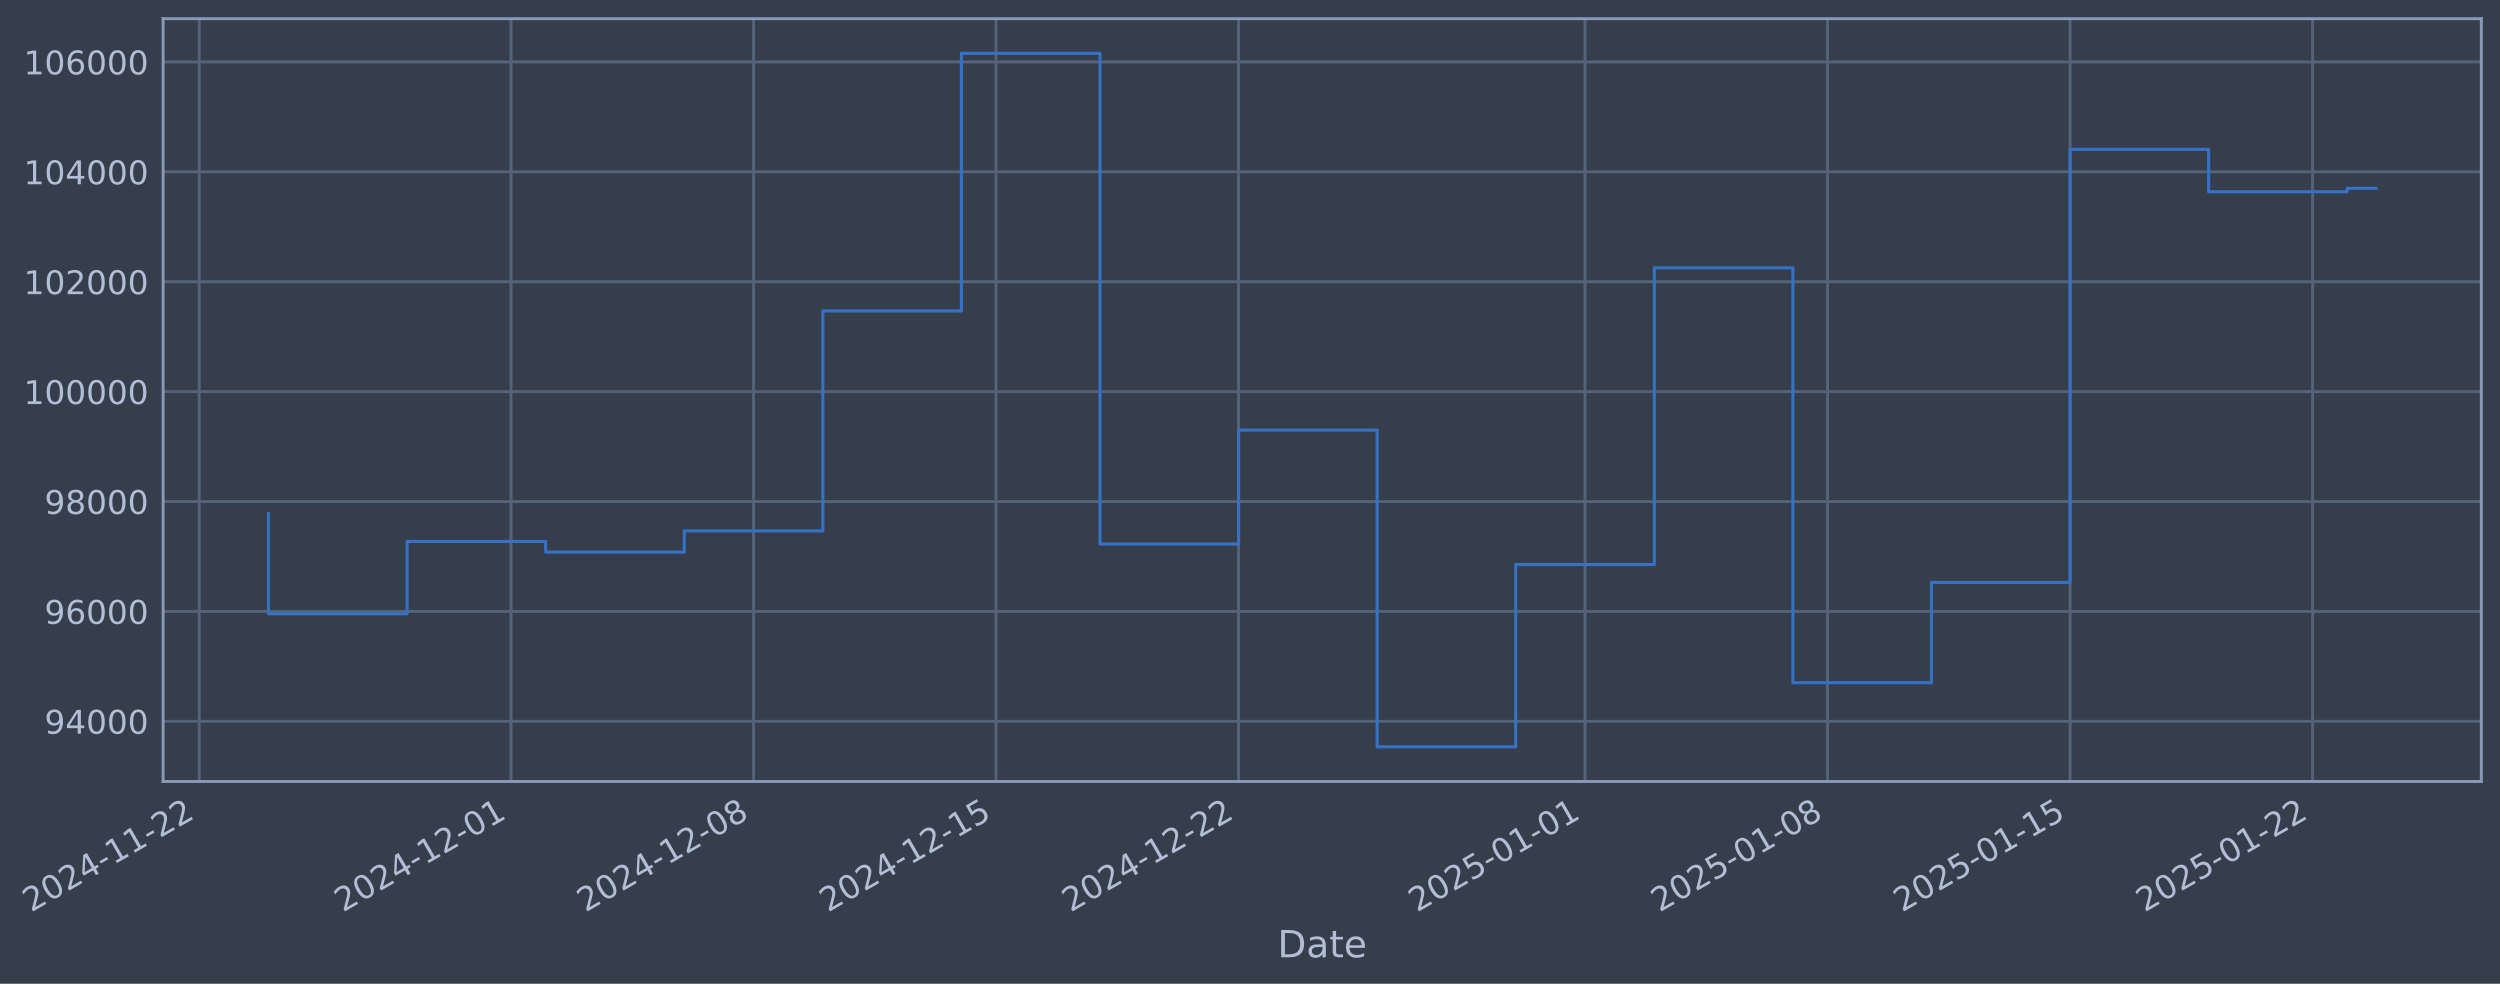
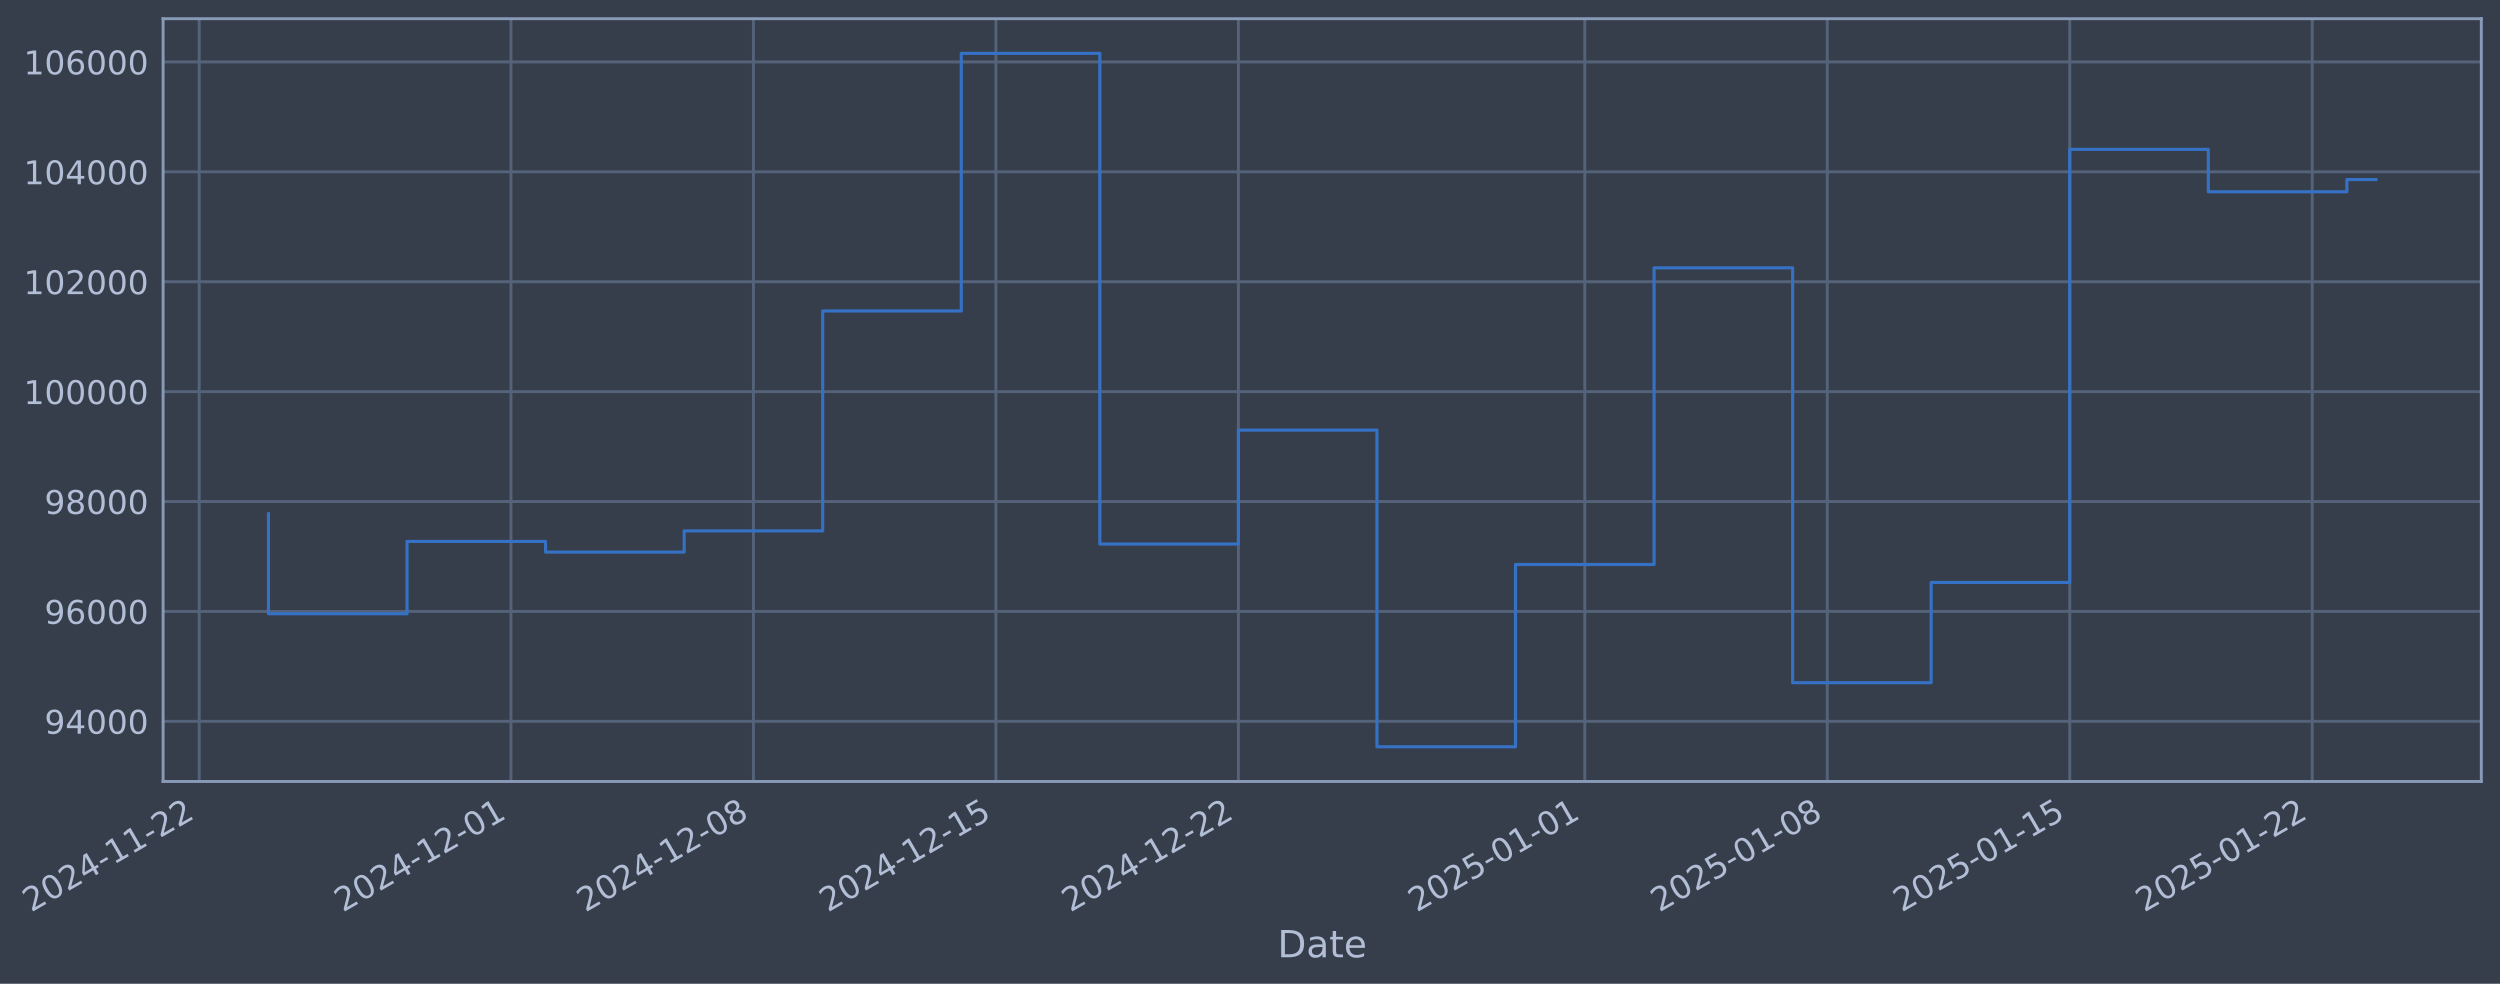
- <svg xmlns="http://www.w3.org/2000/svg" xmlns:xlink="http://www.w3.org/1999/xlink" width="962.817pt" height="378.87pt" viewBox="0 0 962.817 378.87" version="1.1">
+ <svg xmlns="http://www.w3.org/2000/svg" xmlns:xlink="http://www.w3.org/1999/xlink" width="962.812pt" height="378.87pt" viewBox="0 0 962.812 378.87" version="1.1">
  <defs>
    <style type="text/css">*{stroke-linejoin: round; stroke-linecap: butt}</style>
  </defs>
  <g id="figure_1">
    <g id="patch_1">
-       <path d="M 0 378.87  L 962.817 378.87  L 962.817 0  L 0 0  z " style="fill: #373e4b" />
+       <path d="M 0 378.87  L 962.812 378.87  L 962.812 0  L 0 0  z " style="fill: #373e4b" />
    </g>
    <g id="axes_1">
      <g id="patch_2">
-         <path d="M 62.817 300.96  L 955.617 300.96  L 955.617 7.2  L 62.817 7.2  z " style="fill: #373e4b" />
+         <path d="M 62.812 300.96  L 955.612 300.96  L 955.612 7.2  L 62.812 7.2  z " style="fill: #373e4b" />
      </g>
      <g id="matplotlib.axis_1">
        <g id="xtick_1">
          <g id="line2d_1">
-             <path d="M 76.713 300.96  L 76.713 7.2  " clip-path="url(#p67811f1fba)" style="fill: none; stroke: #546379; stroke-width: 1.12; stroke-linecap: square" />
+             <path d="M 76.713 300.96  L 76.713 7.2  " clip-path="url(#p18a635a999)" style="fill: none; stroke: #546379; stroke-width: 1.12; stroke-linecap: square" />
          </g>
          <g id="line2d_2" />
          <g id="text_1">
            <g style="fill: #b1bed6" transform="translate(11.98702 351.4642) rotate(-30) scale(0.126 -0.126)">
              <defs>
                <path id="DejaVuSans-32" d="M 1228 531  L 3431 531  L 3431 0  L 469 0  L 469 531  Q 828 903 1448 1529  Q 2069 2156 2228 2338  Q 2531 2678 2651 2914  Q 2772 3150 2772 3378  Q 2772 3750 2511 3984  Q 2250 4219 1831 4219  Q 1534 4219 1204 4116  Q 875 4013 500 3803  L 500 4441  Q 881 4594 1212 4672  Q 1544 4750 1819 4750  Q 2544 4750 2975 4387  Q 3406 4025 3406 3419  Q 3406 3131 3298 2873  Q 3191 2616 2906 2266  Q 2828 2175 2409 1742  Q 1991 1309 1228 531  z " transform="scale(0.015625)" />
                <path id="DejaVuSans-30" d="M 2034 4250  Q 1547 4250 1301 3770  Q 1056 3291 1056 2328  Q 1056 1369 1301 889  Q 1547 409 2034 409  Q 2525 409 2770 889  Q 3016 1369 3016 2328  Q 3016 3291 2770 3770  Q 2525 4250 2034 4250  z M 2034 4750  Q 2819 4750 3233 4129  Q 3647 3509 3647 2328  Q 3647 1150 3233 529  Q 2819 -91 2034 -91  Q 1250 -91 836 529  Q 422 1150 422 2328  Q 422 3509 836 4129  Q 1250 4750 2034 4750  z " transform="scale(0.015625)" />
                <path id="DejaVuSans-34" d="M 2419 4116  L 825 1625  L 2419 1625  L 2419 4116  z M 2253 4666  L 3047 4666  L 3047 1625  L 3713 1625  L 3713 1100  L 3047 1100  L 3047 0  L 2419 0  L 2419 1100  L 313 1100  L 313 1709  L 2253 4666  z " transform="scale(0.015625)" />
                <path id="DejaVuSans-2d" d="M 313 2009  L 1997 2009  L 1997 1497  L 313 1497  L 313 2009  z " transform="scale(0.015625)" />
                <path id="DejaVuSans-31" d="M 794 531  L 1825 531  L 1825 4091  L 703 3866  L 703 4441  L 1819 4666  L 2450 4666  L 2450 531  L 3481 531  L 3481 0  L 794 0  L 794 531  z " transform="scale(0.015625)" />
              </defs>
              <use xlink:href="#DejaVuSans-32" />
              <use xlink:href="#DejaVuSans-30" transform="translate(63.62305 0)" />
              <use xlink:href="#DejaVuSans-32" transform="translate(127.2461 0)" />
              <use xlink:href="#DejaVuSans-34" transform="translate(190.8691 0)" />
              <use xlink:href="#DejaVuSans-2d" transform="translate(254.4922 0)" />
              <use xlink:href="#DejaVuSans-31" transform="translate(290.5762 0)" />
              <use xlink:href="#DejaVuSans-31" transform="translate(354.1992 0)" />
              <use xlink:href="#DejaVuSans-2d" transform="translate(417.8223 0)" />
              <use xlink:href="#DejaVuSans-32" transform="translate(453.9062 0)" />
              <use xlink:href="#DejaVuSans-32" transform="translate(517.5293 0)" />
            </g>
          </g>
        </g>
        <g id="xtick_2">
          <g id="line2d_3">
-             <path d="M 196.8 300.96  L 196.8 7.2  " clip-path="url(#p67811f1fba)" style="fill: none; stroke: #546379; stroke-width: 1.12; stroke-linecap: square" />
+             <path d="M 196.779 300.96  L 196.779 7.2  " clip-path="url(#p18a635a999)" style="fill: none; stroke: #546379; stroke-width: 1.12; stroke-linecap: square" />
          </g>
          <g id="line2d_4" />
          <g id="text_2">
-             <g style="fill: #b1bed6" transform="translate(132.0745 351.4642) rotate(-30) scale(0.126 -0.126)">
+             <g style="fill: #b1bed6" transform="translate(132.0533 351.4642) rotate(-30) scale(0.126 -0.126)">
              <use xlink:href="#DejaVuSans-32" />
              <use xlink:href="#DejaVuSans-30" transform="translate(63.62305 0)" />
              <use xlink:href="#DejaVuSans-32" transform="translate(127.2461 0)" />
              <use xlink:href="#DejaVuSans-34" transform="translate(190.8691 0)" />
              <use xlink:href="#DejaVuSans-2d" transform="translate(254.4922 0)" />
              <use xlink:href="#DejaVuSans-31" transform="translate(290.5762 0)" />
              <use xlink:href="#DejaVuSans-32" transform="translate(354.1992 0)" />
              <use xlink:href="#DejaVuSans-2d" transform="translate(417.8223 0)" />
              <use xlink:href="#DejaVuSans-30" transform="translate(453.9062 0)" />
              <use xlink:href="#DejaVuSans-31" transform="translate(517.5293 0)" />
            </g>
          </g>
        </g>
        <g id="xtick_3">
          <g id="line2d_5">
-             <path d="M 290.201 300.96  L 290.201 7.2  " clip-path="url(#p67811f1fba)" style="fill: none; stroke: #546379; stroke-width: 1.12; stroke-linecap: square" />
+             <path d="M 290.164 300.96  L 290.164 7.2  " clip-path="url(#p18a635a999)" style="fill: none; stroke: #546379; stroke-width: 1.12; stroke-linecap: square" />
          </g>
          <g id="line2d_6" />
          <g id="text_3">
-             <g style="fill: #b1bed6" transform="translate(225.476 351.4642) rotate(-30) scale(0.126 -0.126)">
+             <g style="fill: #b1bed6" transform="translate(225.4382 351.4642) rotate(-30) scale(0.126 -0.126)">
              <defs>
                <path id="DejaVuSans-38" d="M 2034 2216  Q 1584 2216 1326 1975  Q 1069 1734 1069 1313  Q 1069 891 1326 650  Q 1584 409 2034 409  Q 2484 409 2743 651  Q 3003 894 3003 1313  Q 3003 1734 2745 1975  Q 2488 2216 2034 2216  z M 1403 2484  Q 997 2584 770 2862  Q 544 3141 544 3541  Q 544 4100 942 4425  Q 1341 4750 2034 4750  Q 2731 4750 3128 4425  Q 3525 4100 3525 3541  Q 3525 3141 3298 2862  Q 3072 2584 2669 2484  Q 3125 2378 3379 2068  Q 3634 1759 3634 1313  Q 3634 634 3220 271  Q 2806 -91 2034 -91  Q 1263 -91 848 271  Q 434 634 434 1313  Q 434 1759 690 2068  Q 947 2378 1403 2484  z M 1172 3481  Q 1172 3119 1398 2916  Q 1625 2713 2034 2713  Q 2441 2713 2670 2916  Q 2900 3119 2900 3481  Q 2900 3844 2670 4047  Q 2441 4250 2034 4250  Q 1625 4250 1398 4047  Q 1172 3844 1172 3481  z " transform="scale(0.015625)" />
              </defs>
              <use xlink:href="#DejaVuSans-32" />
              <use xlink:href="#DejaVuSans-30" transform="translate(63.62305 0)" />
              <use xlink:href="#DejaVuSans-32" transform="translate(127.2461 0)" />
              <use xlink:href="#DejaVuSans-34" transform="translate(190.8691 0)" />
              <use xlink:href="#DejaVuSans-2d" transform="translate(254.4922 0)" />
              <use xlink:href="#DejaVuSans-31" transform="translate(290.5762 0)" />
              <use xlink:href="#DejaVuSans-32" transform="translate(354.1992 0)" />
              <use xlink:href="#DejaVuSans-2d" transform="translate(417.8223 0)" />
              <use xlink:href="#DejaVuSans-30" transform="translate(453.9062 0)" />
              <use xlink:href="#DejaVuSans-38" transform="translate(517.5293 0)" />
            </g>
          </g>
        </g>
        <g id="xtick_4">
          <g id="line2d_7">
-             <path d="M 383.603 300.96  L 383.603 7.2  " clip-path="url(#p67811f1fba)" style="fill: none; stroke: #546379; stroke-width: 1.12; stroke-linecap: square" />
+             <path d="M 383.549 300.96  L 383.549 7.2  " clip-path="url(#p18a635a999)" style="fill: none; stroke: #546379; stroke-width: 1.12; stroke-linecap: square" />
          </g>
          <g id="line2d_8" />
          <g id="text_4">
-             <g style="fill: #b1bed6" transform="translate(318.8774 351.4642) rotate(-30) scale(0.126 -0.126)">
+             <g style="fill: #b1bed6" transform="translate(318.823 351.4642) rotate(-30) scale(0.126 -0.126)">
              <defs>
                <path id="DejaVuSans-35" d="M 691 4666  L 3169 4666  L 3169 4134  L 1269 4134  L 1269 2991  Q 1406 3038 1543 3061  Q 1681 3084 1819 3084  Q 2600 3084 3056 2656  Q 3513 2228 3513 1497  Q 3513 744 3044 326  Q 2575 -91 1722 -91  Q 1428 -91 1123 -41  Q 819 9 494 109  L 494 744  Q 775 591 1075 516  Q 1375 441 1709 441  Q 2250 441 2565 725  Q 2881 1009 2881 1497  Q 2881 1984 2565 2268  Q 2250 2553 1709 2553  Q 1456 2553 1204 2497  Q 953 2441 691 2322  L 691 4666  z " transform="scale(0.015625)" />
              </defs>
              <use xlink:href="#DejaVuSans-32" />
              <use xlink:href="#DejaVuSans-30" transform="translate(63.62305 0)" />
              <use xlink:href="#DejaVuSans-32" transform="translate(127.2461 0)" />
              <use xlink:href="#DejaVuSans-34" transform="translate(190.8691 0)" />
              <use xlink:href="#DejaVuSans-2d" transform="translate(254.4922 0)" />
              <use xlink:href="#DejaVuSans-31" transform="translate(290.5762 0)" />
              <use xlink:href="#DejaVuSans-32" transform="translate(354.1992 0)" />
              <use xlink:href="#DejaVuSans-2d" transform="translate(417.8223 0)" />
              <use xlink:href="#DejaVuSans-31" transform="translate(453.9062 0)" />
              <use xlink:href="#DejaVuSans-35" transform="translate(517.5293 0)" />
            </g>
          </g>
        </g>
        <g id="xtick_5">
          <g id="line2d_9">
-             <path d="M 477.004 300.96  L 477.004 7.2  " clip-path="url(#p67811f1fba)" style="fill: none; stroke: #546379; stroke-width: 1.12; stroke-linecap: square" />
+             <path d="M 476.933 300.96  L 476.933 7.2  " clip-path="url(#p18a635a999)" style="fill: none; stroke: #546379; stroke-width: 1.12; stroke-linecap: square" />
          </g>
          <g id="line2d_10" />
          <g id="text_5">
-             <g style="fill: #b1bed6" transform="translate(412.2788 351.4642) rotate(-30) scale(0.126 -0.126)">
+             <g style="fill: #b1bed6" transform="translate(412.2079 351.4642) rotate(-30) scale(0.126 -0.126)">
              <use xlink:href="#DejaVuSans-32" />
              <use xlink:href="#DejaVuSans-30" transform="translate(63.62305 0)" />
              <use xlink:href="#DejaVuSans-32" transform="translate(127.2461 0)" />
              <use xlink:href="#DejaVuSans-34" transform="translate(190.8691 0)" />
              <use xlink:href="#DejaVuSans-2d" transform="translate(254.4922 0)" />
              <use xlink:href="#DejaVuSans-31" transform="translate(290.5762 0)" />
              <use xlink:href="#DejaVuSans-32" transform="translate(354.1992 0)" />
              <use xlink:href="#DejaVuSans-2d" transform="translate(417.8223 0)" />
              <use xlink:href="#DejaVuSans-32" transform="translate(453.9062 0)" />
              <use xlink:href="#DejaVuSans-32" transform="translate(517.5293 0)" />
            </g>
          </g>
        </g>
        <g id="xtick_6">
          <g id="line2d_11">
-             <path d="M 610.435 300.96  L 610.435 7.2  " clip-path="url(#p67811f1fba)" style="fill: none; stroke: #546379; stroke-width: 1.12; stroke-linecap: square" />
+             <path d="M 610.34 300.96  L 610.34 7.2  " clip-path="url(#p18a635a999)" style="fill: none; stroke: #546379; stroke-width: 1.12; stroke-linecap: square" />
          </g>
          <g id="line2d_12" />
          <g id="text_6">
-             <g style="fill: #b1bed6" transform="translate(545.7094 351.4642) rotate(-30) scale(0.126 -0.126)">
+             <g style="fill: #b1bed6" transform="translate(545.6149 351.4642) rotate(-30) scale(0.126 -0.126)">
              <use xlink:href="#DejaVuSans-32" />
              <use xlink:href="#DejaVuSans-30" transform="translate(63.62305 0)" />
              <use xlink:href="#DejaVuSans-32" transform="translate(127.2461 0)" />
              <use xlink:href="#DejaVuSans-35" transform="translate(190.8691 0)" />
              <use xlink:href="#DejaVuSans-2d" transform="translate(254.4922 0)" />
              <use xlink:href="#DejaVuSans-30" transform="translate(290.5762 0)" />
              <use xlink:href="#DejaVuSans-31" transform="translate(354.1992 0)" />
              <use xlink:href="#DejaVuSans-2d" transform="translate(417.8223 0)" />
              <use xlink:href="#DejaVuSans-30" transform="translate(453.9062 0)" />
              <use xlink:href="#DejaVuSans-31" transform="translate(517.5293 0)" />
            </g>
          </g>
        </g>
        <g id="xtick_7">
          <g id="line2d_13">
-             <path d="M 703.836 300.96  L 703.836 7.2  " clip-path="url(#p67811f1fba)" style="fill: none; stroke: #546379; stroke-width: 1.12; stroke-linecap: square" />
+             <path d="M 703.725 300.96  L 703.725 7.2  " clip-path="url(#p18a635a999)" style="fill: none; stroke: #546379; stroke-width: 1.12; stroke-linecap: square" />
          </g>
          <g id="line2d_14" />
          <g id="text_7">
-             <g style="fill: #b1bed6" transform="translate(639.1108 351.4642) rotate(-30) scale(0.126 -0.126)">
+             <g style="fill: #b1bed6" transform="translate(638.9997 351.4642) rotate(-30) scale(0.126 -0.126)">
              <use xlink:href="#DejaVuSans-32" />
              <use xlink:href="#DejaVuSans-30" transform="translate(63.62305 0)" />
              <use xlink:href="#DejaVuSans-32" transform="translate(127.2461 0)" />
              <use xlink:href="#DejaVuSans-35" transform="translate(190.8691 0)" />
              <use xlink:href="#DejaVuSans-2d" transform="translate(254.4922 0)" />
              <use xlink:href="#DejaVuSans-30" transform="translate(290.5762 0)" />
              <use xlink:href="#DejaVuSans-31" transform="translate(354.1992 0)" />
              <use xlink:href="#DejaVuSans-2d" transform="translate(417.8223 0)" />
              <use xlink:href="#DejaVuSans-30" transform="translate(453.9062 0)" />
              <use xlink:href="#DejaVuSans-38" transform="translate(517.5293 0)" />
            </g>
          </g>
        </g>
        <g id="xtick_8">
          <g id="line2d_15">
-             <path d="M 797.238 300.96  L 797.238 7.2  " clip-path="url(#p67811f1fba)" style="fill: none; stroke: #546379; stroke-width: 1.12; stroke-linecap: square" />
+             <path d="M 797.11 300.96  L 797.11 7.2  " clip-path="url(#p18a635a999)" style="fill: none; stroke: #546379; stroke-width: 1.12; stroke-linecap: square" />
          </g>
          <g id="line2d_16" />
          <g id="text_8">
-             <g style="fill: #b1bed6" transform="translate(732.5122 351.4642) rotate(-30) scale(0.126 -0.126)">
+             <g style="fill: #b1bed6" transform="translate(732.3846 351.4642) rotate(-30) scale(0.126 -0.126)">
              <use xlink:href="#DejaVuSans-32" />
              <use xlink:href="#DejaVuSans-30" transform="translate(63.62305 0)" />
              <use xlink:href="#DejaVuSans-32" transform="translate(127.2461 0)" />
              <use xlink:href="#DejaVuSans-35" transform="translate(190.8691 0)" />
              <use xlink:href="#DejaVuSans-2d" transform="translate(254.4922 0)" />
              <use xlink:href="#DejaVuSans-30" transform="translate(290.5762 0)" />
              <use xlink:href="#DejaVuSans-31" transform="translate(354.1992 0)" />
              <use xlink:href="#DejaVuSans-2d" transform="translate(417.8223 0)" />
              <use xlink:href="#DejaVuSans-31" transform="translate(453.9062 0)" />
              <use xlink:href="#DejaVuSans-35" transform="translate(517.5293 0)" />
            </g>
          </g>
        </g>
        <g id="xtick_9">
          <g id="line2d_17">
-             <path d="M 890.639 300.96  L 890.639 7.2  " clip-path="url(#p67811f1fba)" style="fill: none; stroke: #546379; stroke-width: 1.12; stroke-linecap: square" />
+             <path d="M 890.495 300.96  L 890.495 7.2  " clip-path="url(#p18a635a999)" style="fill: none; stroke: #546379; stroke-width: 1.12; stroke-linecap: square" />
          </g>
          <g id="line2d_18" />
          <g id="text_9">
-             <g style="fill: #b1bed6" transform="translate(825.9136 351.4642) rotate(-30) scale(0.126 -0.126)">
+             <g style="fill: #b1bed6" transform="translate(825.7695 351.4642) rotate(-30) scale(0.126 -0.126)">
              <use xlink:href="#DejaVuSans-32" />
              <use xlink:href="#DejaVuSans-30" transform="translate(63.62305 0)" />
              <use xlink:href="#DejaVuSans-32" transform="translate(127.2461 0)" />
              <use xlink:href="#DejaVuSans-35" transform="translate(190.8691 0)" />
              <use xlink:href="#DejaVuSans-2d" transform="translate(254.4922 0)" />
              <use xlink:href="#DejaVuSans-30" transform="translate(290.5762 0)" />
              <use xlink:href="#DejaVuSans-31" transform="translate(354.1992 0)" />
              <use xlink:href="#DejaVuSans-2d" transform="translate(417.8223 0)" />
              <use xlink:href="#DejaVuSans-32" transform="translate(453.9062 0)" />
              <use xlink:href="#DejaVuSans-32" transform="translate(517.5293 0)" />
            </g>
          </g>
        </g>
        <g id="text_10">
-           <g style="fill: #b1bed6" transform="translate(492.0077 368.6753) scale(0.144 -0.144)">
+           <g style="fill: #b1bed6" transform="translate(492.003 368.6753) scale(0.144 -0.144)">
            <defs>
              <path id="DejaVuSans-44" d="M 1259 4147  L 1259 519  L 2022 519  Q 2988 519 3436 956  Q 3884 1394 3884 2338  Q 3884 3275 3436 3711  Q 2988 4147 2022 4147  L 1259 4147  z M 628 4666  L 1925 4666  Q 3281 4666 3915 4102  Q 4550 3538 4550 2338  Q 4550 1131 3912 565  Q 3275 0 1925 0  L 628 0  L 628 4666  z " transform="scale(0.015625)" />
              <path id="DejaVuSans-61" d="M 2194 1759  Q 1497 1759 1228 1600  Q 959 1441 959 1056  Q 959 750 1161 570  Q 1363 391 1709 391  Q 2188 391 2477 730  Q 2766 1069 2766 1631  L 2766 1759  L 2194 1759  z M 3341 1997  L 3341 0  L 2766 0  L 2766 531  Q 2569 213 2275 61  Q 1981 -91 1556 -91  Q 1019 -91 701 211  Q 384 513 384 1019  Q 384 1609 779 1909  Q 1175 2209 1959 2209  L 2766 2209  L 2766 2266  Q 2766 2663 2505 2880  Q 2244 3097 1772 3097  Q 1472 3097 1187 3025  Q 903 2953 641 2809  L 641 3341  Q 956 3463 1253 3523  Q 1550 3584 1831 3584  Q 2591 3584 2966 3190  Q 3341 2797 3341 1997  z " transform="scale(0.015625)" />
              <path id="DejaVuSans-74" d="M 1172 4494  L 1172 3500  L 2356 3500  L 2356 3053  L 1172 3053  L 1172 1153  Q 1172 725 1289 603  Q 1406 481 1766 481  L 2356 481  L 2356 0  L 1766 0  Q 1100 0 847 248  Q 594 497 594 1153  L 594 3053  L 172 3053  L 172 3500  L 594 3500  L 594 4494  L 1172 4494  z " transform="scale(0.015625)" />
              <path id="DejaVuSans-65" d="M 3597 1894  L 3597 1613  L 953 1613  Q 991 1019 1311 708  Q 1631 397 2203 397  Q 2534 397 2845 478  Q 3156 559 3463 722  L 3463 178  Q 3153 47 2828 -22  Q 2503 -91 2169 -91  Q 1331 -91 842 396  Q 353 884 353 1716  Q 353 2575 817 3079  Q 1281 3584 2069 3584  Q 2775 3584 3186 3129  Q 3597 2675 3597 1894  z M 3022 2063  Q 3016 2534 2758 2815  Q 2500 3097 2075 3097  Q 1594 3097 1305 2825  Q 1016 2553 972 2059  L 3022 2063  z " transform="scale(0.015625)" />
            </defs>
            <use xlink:href="#DejaVuSans-44" />
            <use xlink:href="#DejaVuSans-61" transform="translate(77.00195 0)" />
            <use xlink:href="#DejaVuSans-74" transform="translate(138.2812 0)" />
            <use xlink:href="#DejaVuSans-65" transform="translate(177.4902 0)" />
          </g>
        </g>
      </g>
      <g id="matplotlib.axis_2">
        <g id="ytick_1">
          <g id="line2d_19">
-             <path d="M 62.817 277.797  L 955.617 277.797  " clip-path="url(#p67811f1fba)" style="fill: none; stroke: #546379; stroke-width: 1.12; stroke-linecap: square" />
+             <path d="M 62.812 277.797  L 955.612 277.797  " clip-path="url(#p18a635a999)" style="fill: none; stroke: #546379; stroke-width: 1.12; stroke-linecap: square" />
          </g>
          <g id="line2d_20" />
          <g id="text_11">
-             <g style="fill: #b1bed6" transform="translate(17.13308 282.5841) scale(0.126 -0.126)">
+             <g style="fill: #b1bed6" transform="translate(17.12835 282.5841) scale(0.126 -0.126)">
              <defs>
                <path id="DejaVuSans-39" d="M 703 97  L 703 672  Q 941 559 1184 500  Q 1428 441 1663 441  Q 2288 441 2617 861  Q 2947 1281 2994 2138  Q 2813 1869 2534 1725  Q 2256 1581 1919 1581  Q 1219 1581 811 2004  Q 403 2428 403 3163  Q 403 3881 828 4315  Q 1253 4750 1959 4750  Q 2769 4750 3195 4129  Q 3622 3509 3622 2328  Q 3622 1225 3098 567  Q 2575 -91 1691 -91  Q 1453 -91 1209 -44  Q 966 3 703 97  z M 1959 2075  Q 2384 2075 2632 2365  Q 2881 2656 2881 3163  Q 2881 3666 2632 3958  Q 2384 4250 1959 4250  Q 1534 4250 1286 3958  Q 1038 3666 1038 3163  Q 1038 2656 1286 2365  Q 1534 2075 1959 2075  z " transform="scale(0.015625)" />
              </defs>
              <use xlink:href="#DejaVuSans-39" />
              <use xlink:href="#DejaVuSans-34" transform="translate(63.62305 0)" />
              <use xlink:href="#DejaVuSans-30" transform="translate(127.2461 0)" />
              <use xlink:href="#DejaVuSans-30" transform="translate(190.8691 0)" />
              <use xlink:href="#DejaVuSans-30" transform="translate(254.4922 0)" />
            </g>
          </g>
        </g>
        <g id="ytick_2">
          <g id="line2d_21">
-             <path d="M 62.817 235.473  L 955.617 235.473  " clip-path="url(#p67811f1fba)" style="fill: none; stroke: #546379; stroke-width: 1.12; stroke-linecap: square" />
+             <path d="M 62.812 235.473  L 955.612 235.473  " clip-path="url(#p18a635a999)" style="fill: none; stroke: #546379; stroke-width: 1.12; stroke-linecap: square" />
          </g>
          <g id="line2d_22" />
          <g id="text_12">
-             <g style="fill: #b1bed6" transform="translate(17.13308 240.2602) scale(0.126 -0.126)">
+             <g style="fill: #b1bed6" transform="translate(17.12835 240.2602) scale(0.126 -0.126)">
              <defs>
                <path id="DejaVuSans-36" d="M 2113 2584  Q 1688 2584 1439 2293  Q 1191 2003 1191 1497  Q 1191 994 1439 701  Q 1688 409 2113 409  Q 2538 409 2786 701  Q 3034 994 3034 1497  Q 3034 2003 2786 2293  Q 2538 2584 2113 2584  z M 3366 4563  L 3366 3988  Q 3128 4100 2886 4159  Q 2644 4219 2406 4219  Q 1781 4219 1451 3797  Q 1122 3375 1075 2522  Q 1259 2794 1537 2939  Q 1816 3084 2150 3084  Q 2853 3084 3261 2657  Q 3669 2231 3669 1497  Q 3669 778 3244 343  Q 2819 -91 2113 -91  Q 1303 -91 875 529  Q 447 1150 447 2328  Q 447 3434 972 4092  Q 1497 4750 2381 4750  Q 2619 4750 2861 4703  Q 3103 4656 3366 4563  z " transform="scale(0.015625)" />
              </defs>
              <use xlink:href="#DejaVuSans-39" />
              <use xlink:href="#DejaVuSans-36" transform="translate(63.62305 0)" />
              <use xlink:href="#DejaVuSans-30" transform="translate(127.2461 0)" />
              <use xlink:href="#DejaVuSans-30" transform="translate(190.8691 0)" />
              <use xlink:href="#DejaVuSans-30" transform="translate(254.4922 0)" />
            </g>
          </g>
        </g>
        <g id="ytick_3">
          <g id="line2d_23">
-             <path d="M 62.817 193.149  L 955.617 193.149  " clip-path="url(#p67811f1fba)" style="fill: none; stroke: #546379; stroke-width: 1.12; stroke-linecap: square" />
+             <path d="M 62.812 193.149  L 955.612 193.149  " clip-path="url(#p18a635a999)" style="fill: none; stroke: #546379; stroke-width: 1.12; stroke-linecap: square" />
          </g>
          <g id="line2d_24" />
          <g id="text_13">
-             <g style="fill: #b1bed6" transform="translate(17.13308 197.9364) scale(0.126 -0.126)">
+             <g style="fill: #b1bed6" transform="translate(17.12835 197.9364) scale(0.126 -0.126)">
              <use xlink:href="#DejaVuSans-39" />
              <use xlink:href="#DejaVuSans-38" transform="translate(63.62305 0)" />
              <use xlink:href="#DejaVuSans-30" transform="translate(127.2461 0)" />
              <use xlink:href="#DejaVuSans-30" transform="translate(190.8691 0)" />
              <use xlink:href="#DejaVuSans-30" transform="translate(254.4922 0)" />
            </g>
          </g>
        </g>
        <g id="ytick_4">
          <g id="line2d_25">
-             <path d="M 62.817 150.826  L 955.617 150.826  " clip-path="url(#p67811f1fba)" style="fill: none; stroke: #546379; stroke-width: 1.12; stroke-linecap: square" />
+             <path d="M 62.812 150.826  L 955.612 150.826  " clip-path="url(#p18a635a999)" style="fill: none; stroke: #546379; stroke-width: 1.12; stroke-linecap: square" />
          </g>
          <g id="line2d_26" />
          <g id="text_14">
-             <g style="fill: #b1bed6" transform="translate(9.116325 155.6126) scale(0.126 -0.126)">
+             <g style="fill: #b1bed6" transform="translate(9.111598 155.6126) scale(0.126 -0.126)">
              <use xlink:href="#DejaVuSans-31" />
              <use xlink:href="#DejaVuSans-30" transform="translate(63.62305 0)" />
              <use xlink:href="#DejaVuSans-30" transform="translate(127.2461 0)" />
              <use xlink:href="#DejaVuSans-30" transform="translate(190.8691 0)" />
              <use xlink:href="#DejaVuSans-30" transform="translate(254.4922 0)" />
              <use xlink:href="#DejaVuSans-30" transform="translate(318.1152 0)" />
            </g>
          </g>
        </g>
        <g id="ytick_5">
          <g id="line2d_27">
-             <path d="M 62.817 108.502  L 955.617 108.502  " clip-path="url(#p67811f1fba)" style="fill: none; stroke: #546379; stroke-width: 1.12; stroke-linecap: square" />
+             <path d="M 62.812 108.502  L 955.612 108.502  " clip-path="url(#p18a635a999)" style="fill: none; stroke: #546379; stroke-width: 1.12; stroke-linecap: square" />
          </g>
          <g id="line2d_28" />
          <g id="text_15">
-             <g style="fill: #b1bed6" transform="translate(9.116325 113.2888) scale(0.126 -0.126)">
+             <g style="fill: #b1bed6" transform="translate(9.111598 113.2888) scale(0.126 -0.126)">
              <use xlink:href="#DejaVuSans-31" />
              <use xlink:href="#DejaVuSans-30" transform="translate(63.62305 0)" />
              <use xlink:href="#DejaVuSans-32" transform="translate(127.2461 0)" />
              <use xlink:href="#DejaVuSans-30" transform="translate(190.8691 0)" />
              <use xlink:href="#DejaVuSans-30" transform="translate(254.4922 0)" />
              <use xlink:href="#DejaVuSans-30" transform="translate(318.1152 0)" />
            </g>
          </g>
        </g>
        <g id="ytick_6">
          <g id="line2d_29">
-             <path d="M 62.817 66.178  L 955.617 66.178  " clip-path="url(#p67811f1fba)" style="fill: none; stroke: #546379; stroke-width: 1.12; stroke-linecap: square" />
+             <path d="M 62.812 66.178  L 955.612 66.178  " clip-path="url(#p18a635a999)" style="fill: none; stroke: #546379; stroke-width: 1.12; stroke-linecap: square" />
          </g>
          <g id="line2d_30" />
          <g id="text_16">
-             <g style="fill: #b1bed6" transform="translate(9.116325 70.96502) scale(0.126 -0.126)">
+             <g style="fill: #b1bed6" transform="translate(9.111598 70.96502) scale(0.126 -0.126)">
              <use xlink:href="#DejaVuSans-31" />
              <use xlink:href="#DejaVuSans-30" transform="translate(63.62305 0)" />
              <use xlink:href="#DejaVuSans-34" transform="translate(127.2461 0)" />
              <use xlink:href="#DejaVuSans-30" transform="translate(190.8691 0)" />
              <use xlink:href="#DejaVuSans-30" transform="translate(254.4922 0)" />
              <use xlink:href="#DejaVuSans-30" transform="translate(318.1152 0)" />
            </g>
          </g>
        </g>
        <g id="ytick_7">
          <g id="line2d_31">
-             <path d="M 62.817 23.854  L 955.617 23.854  " clip-path="url(#p67811f1fba)" style="fill: none; stroke: #546379; stroke-width: 1.12; stroke-linecap: square" />
+             <path d="M 62.812 23.854  L 955.612 23.854  " clip-path="url(#p18a635a999)" style="fill: none; stroke: #546379; stroke-width: 1.12; stroke-linecap: square" />
          </g>
          <g id="line2d_32" />
          <g id="text_17">
-             <g style="fill: #b1bed6" transform="translate(9.116325 28.64121) scale(0.126 -0.126)">
+             <g style="fill: #b1bed6" transform="translate(9.111598 28.64121) scale(0.126 -0.126)">
              <use xlink:href="#DejaVuSans-31" />
              <use xlink:href="#DejaVuSans-30" transform="translate(63.62305 0)" />
              <use xlink:href="#DejaVuSans-36" transform="translate(127.2461 0)" />
              <use xlink:href="#DejaVuSans-30" transform="translate(190.8691 0)" />
              <use xlink:href="#DejaVuSans-30" transform="translate(254.4922 0)" />
              <use xlink:href="#DejaVuSans-30" transform="translate(318.1152 0)" />
            </g>
          </g>
        </g>
      </g>
      <g id="line2d_33">
-         <path d="M 103.399 197.87  L 103.399 236.383  L 156.771 236.383  L 156.771 208.521  L 210.143 208.521  L 210.143 212.628  L 263.515 212.628  L 263.515 204.459  L 316.888 204.459  L 316.888 119.77  L 370.26 119.77  L 370.26 20.553  L 423.632 20.553  L 423.632 209.517  L 477.004 209.517  L 477.004 165.636  L 530.377 165.636  L 530.377 287.607  L 583.749 287.607  L 583.749 217.409  L 637.121 217.409  L 637.121 103.141  L 690.493 103.141  L 690.493 262.927  L 743.865 262.927  L 743.865 224.318  L 797.238 224.318  L 797.238 57.525  L 850.61 57.525  L 850.61 73.859  L 903.982 73.859  L 903.982 72.521  L 915.035 72.521  " clip-path="url(#p67811f1fba)" style="fill: none; stroke: #3572c6; stroke-width: 1.2; stroke-linecap: square" />
+         <path d="M 103.394 197.87  L 103.394 236.383  L 156.757 236.383  L 156.757 208.521  L 210.119 208.521  L 210.119 212.628  L 263.482 212.628  L 263.482 204.459  L 316.845 204.459  L 316.845 119.77  L 370.208 119.77  L 370.208 20.553  L 423.571 20.553  L 423.571 209.517  L 476.933 209.517  L 476.933 165.636  L 530.296 165.636  L 530.296 287.607  L 583.659 287.607  L 583.659 217.409  L 637.022 217.409  L 637.022 103.141  L 690.385 103.141  L 690.385 262.927  L 743.747 262.927  L 743.747 224.318  L 797.11 224.318  L 797.11 57.525  L 850.473 57.525  L 850.473 73.859  L 903.836 73.859  L 903.836 69.153  L 915.03 69.153  " clip-path="url(#p18a635a999)" style="fill: none; stroke: #3572c6; stroke-width: 1.2; stroke-linecap: square" />
      </g>
      <g id="patch_3">
-         <path d="M 62.817 300.96  L 62.817 7.2  " style="fill: none; stroke: #899ab8; stroke-width: 1.12; stroke-linejoin: miter; stroke-linecap: square" />
+         <path d="M 62.812 300.96  L 62.812 7.2  " style="fill: none; stroke: #899ab8; stroke-width: 1.12; stroke-linejoin: miter; stroke-linecap: square" />
      </g>
      <g id="patch_4">
-         <path d="M 955.617 300.96  L 955.617 7.2  " style="fill: none; stroke: #899ab8; stroke-width: 1.12; stroke-linejoin: miter; stroke-linecap: square" />
+         <path d="M 955.612 300.96  L 955.612 7.2  " style="fill: none; stroke: #899ab8; stroke-width: 1.12; stroke-linejoin: miter; stroke-linecap: square" />
      </g>
      <g id="patch_5">
-         <path d="M 62.817 300.96  L 955.617 300.96  " style="fill: none; stroke: #899ab8; stroke-width: 1.12; stroke-linejoin: miter; stroke-linecap: square" />
+         <path d="M 62.812 300.96  L 955.612 300.96  " style="fill: none; stroke: #899ab8; stroke-width: 1.12; stroke-linejoin: miter; stroke-linecap: square" />
      </g>
      <g id="patch_6">
-         <path d="M 62.817 7.2  L 955.617 7.2  " style="fill: none; stroke: #899ab8; stroke-width: 1.12; stroke-linejoin: miter; stroke-linecap: square" />
+         <path d="M 62.812 7.2  L 955.612 7.2  " style="fill: none; stroke: #899ab8; stroke-width: 1.12; stroke-linejoin: miter; stroke-linecap: square" />
      </g>
    </g>
  </g>
  <defs>
-     <clipPath id="p67811f1fba">
-       <rect x="62.817" y="7.2" width="892.8" height="293.76" />
+     <clipPath id="p18a635a999">
+       <rect x="62.812" y="7.2" width="892.8" height="293.76" />
    </clipPath>
  </defs>
</svg>
